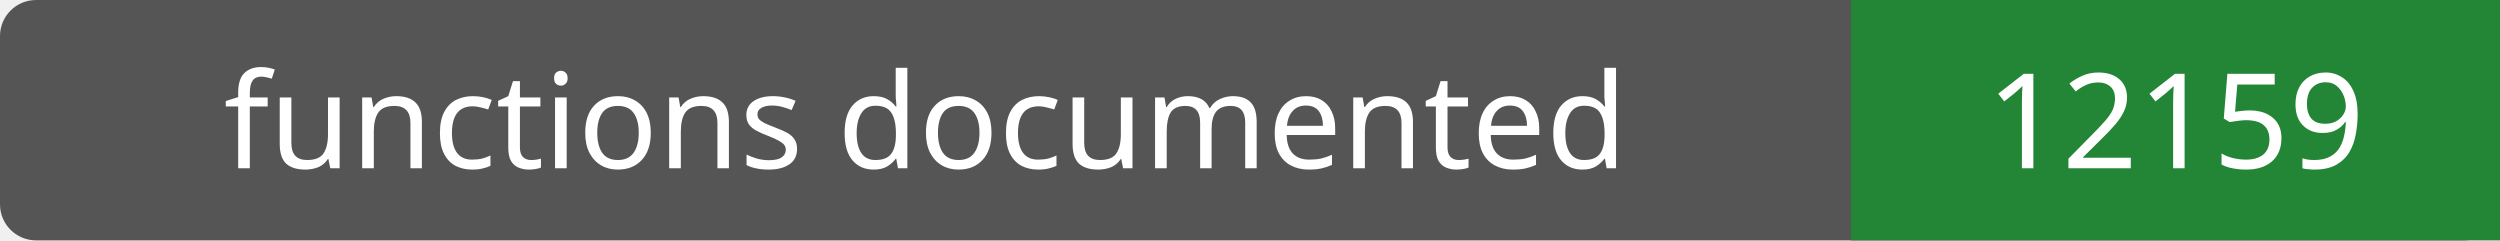
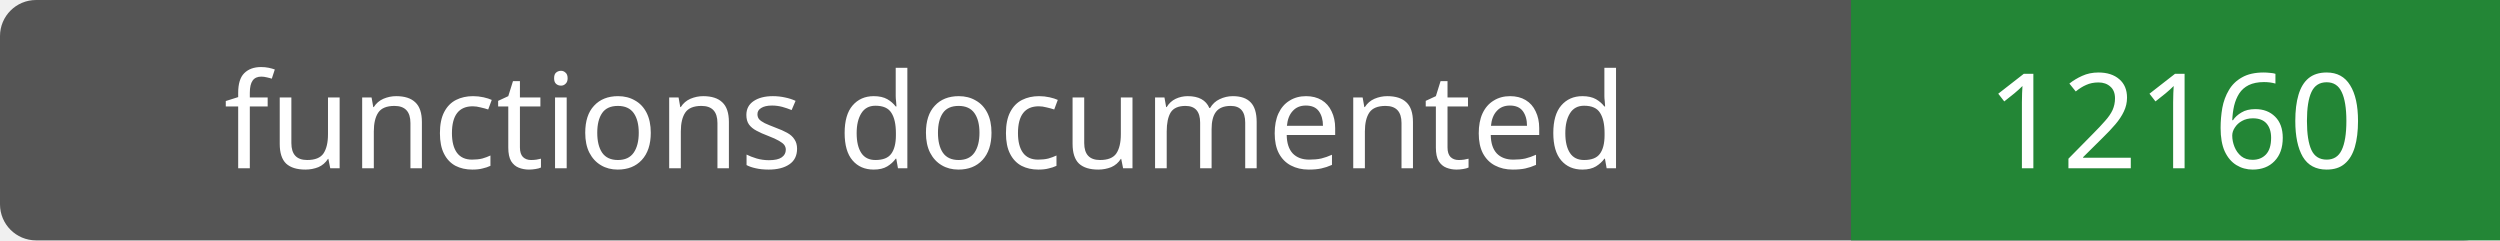
- <svg xmlns="http://www.w3.org/2000/svg" width="208" height="20" role="img" aria-label="functions documented: 12159">
+ <svg xmlns="http://www.w3.org/2000/svg" width="208" height="20" role="img" aria-label="functions documented: 12160">
  <rect width="208" height="20" rx="3" fill="#555" />
  <path fill="#238636" d="M154 0h54v20H154z" />
  <g fill="#fff" text-anchor="middle" font-family="Verdana,sans-serif" font-size="11">
    <text x="77.0" y="14">functions documented</text>
-     <text x="181.0" y="14">12159</text>
+     <text x="181.0" y="14">12160</text>
  </g>
</svg>
